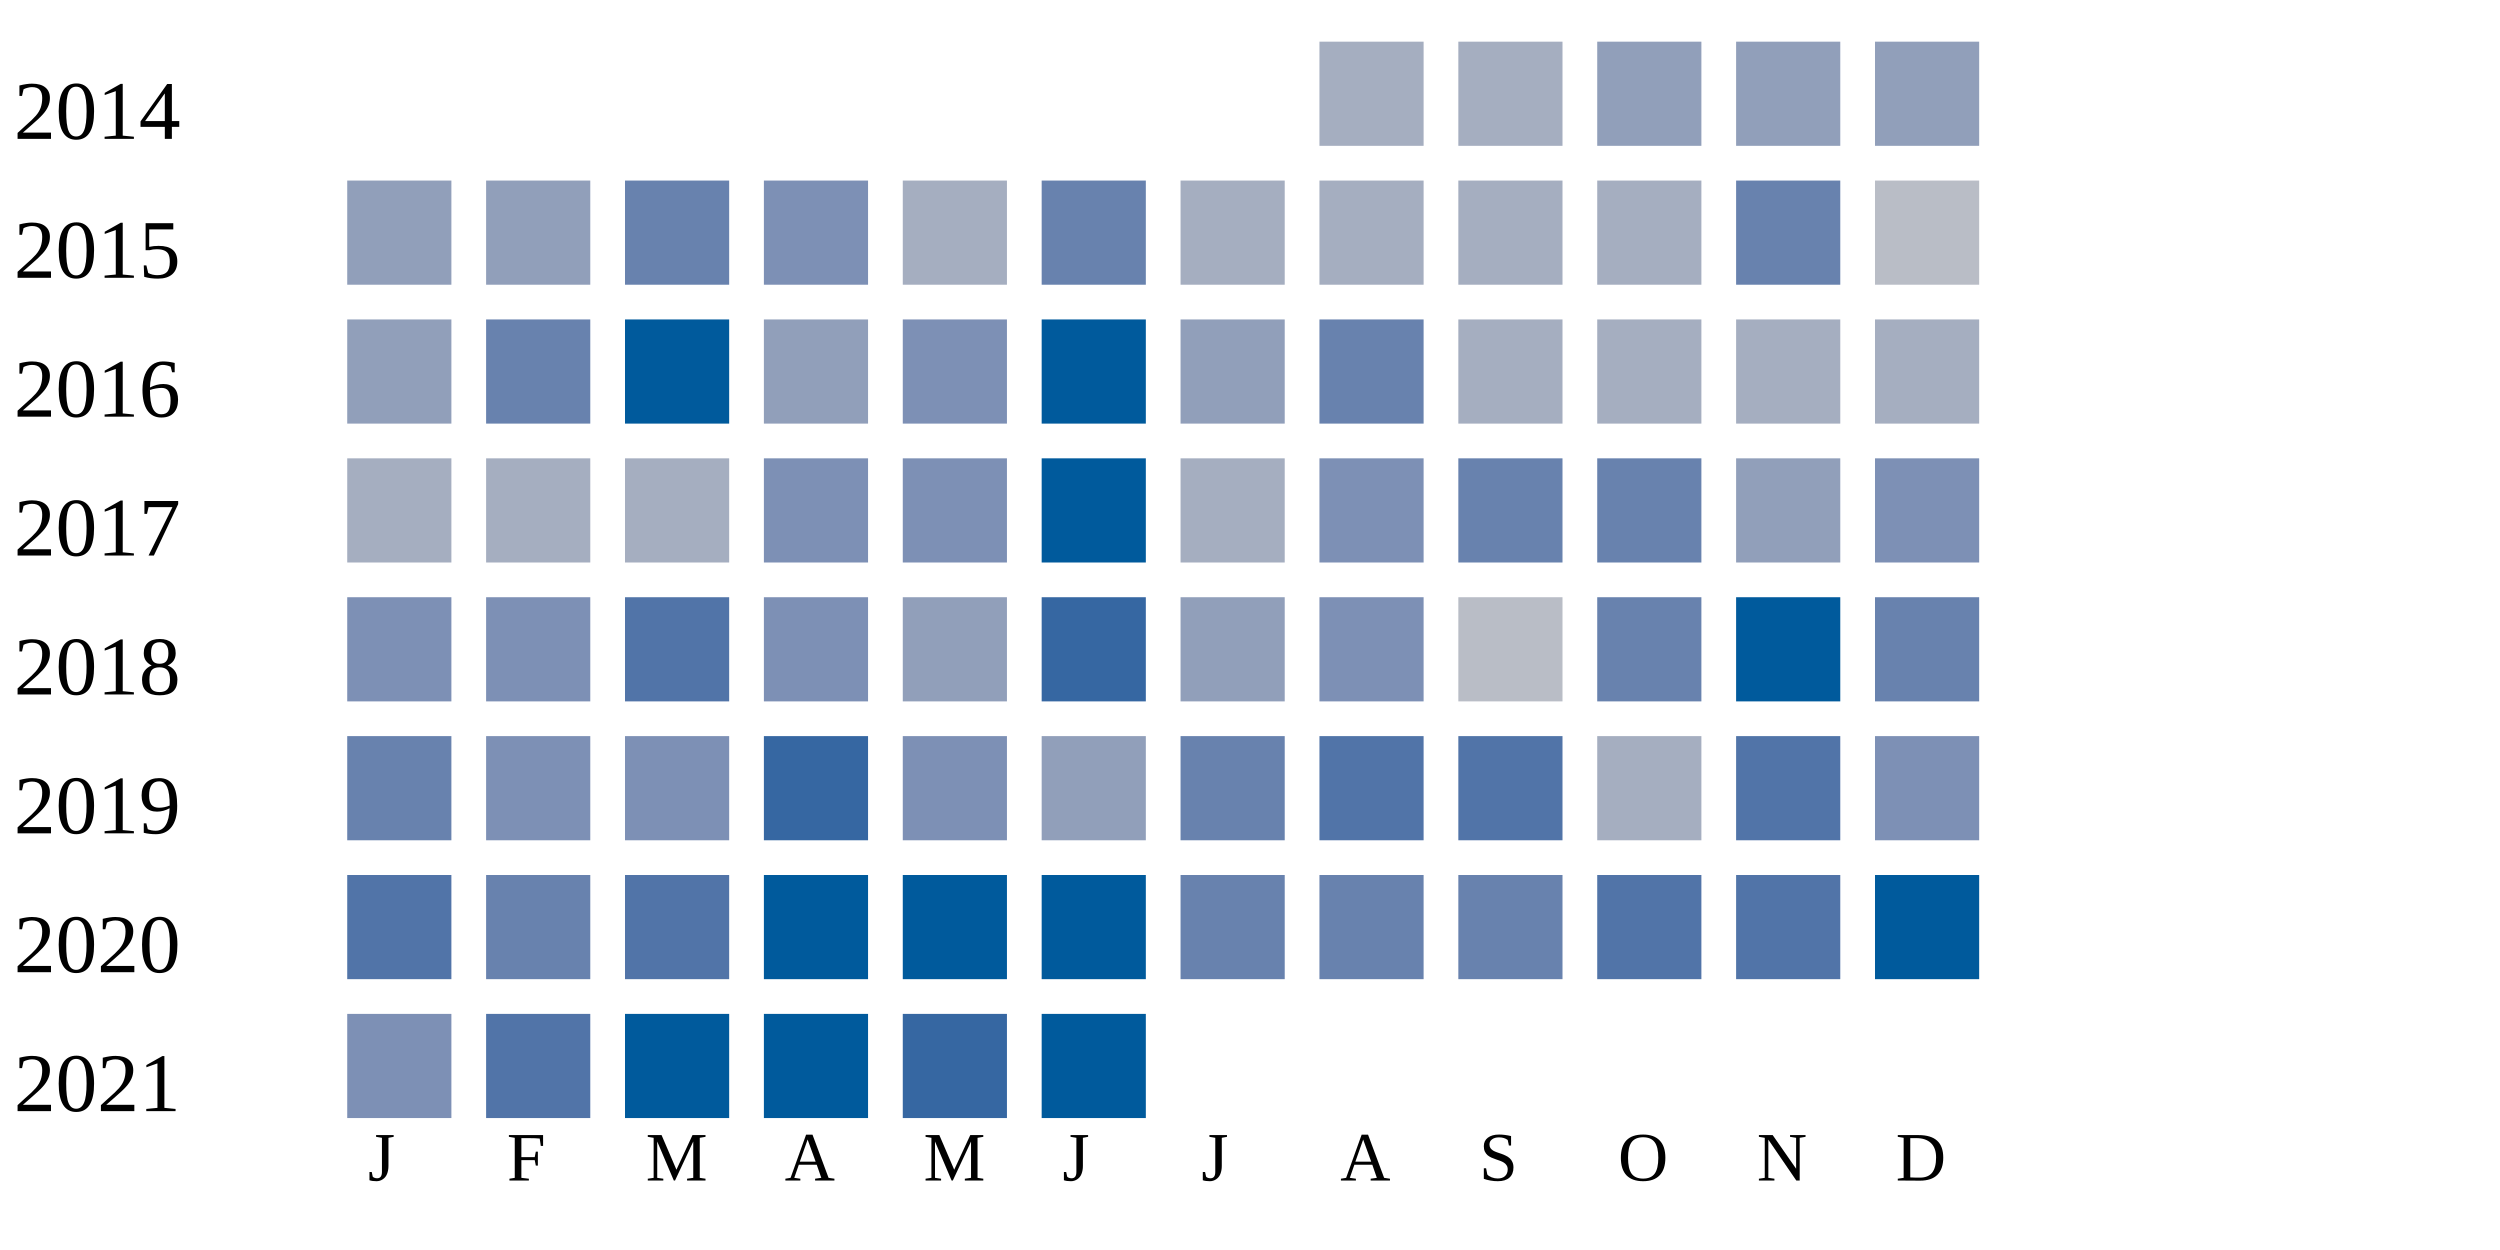
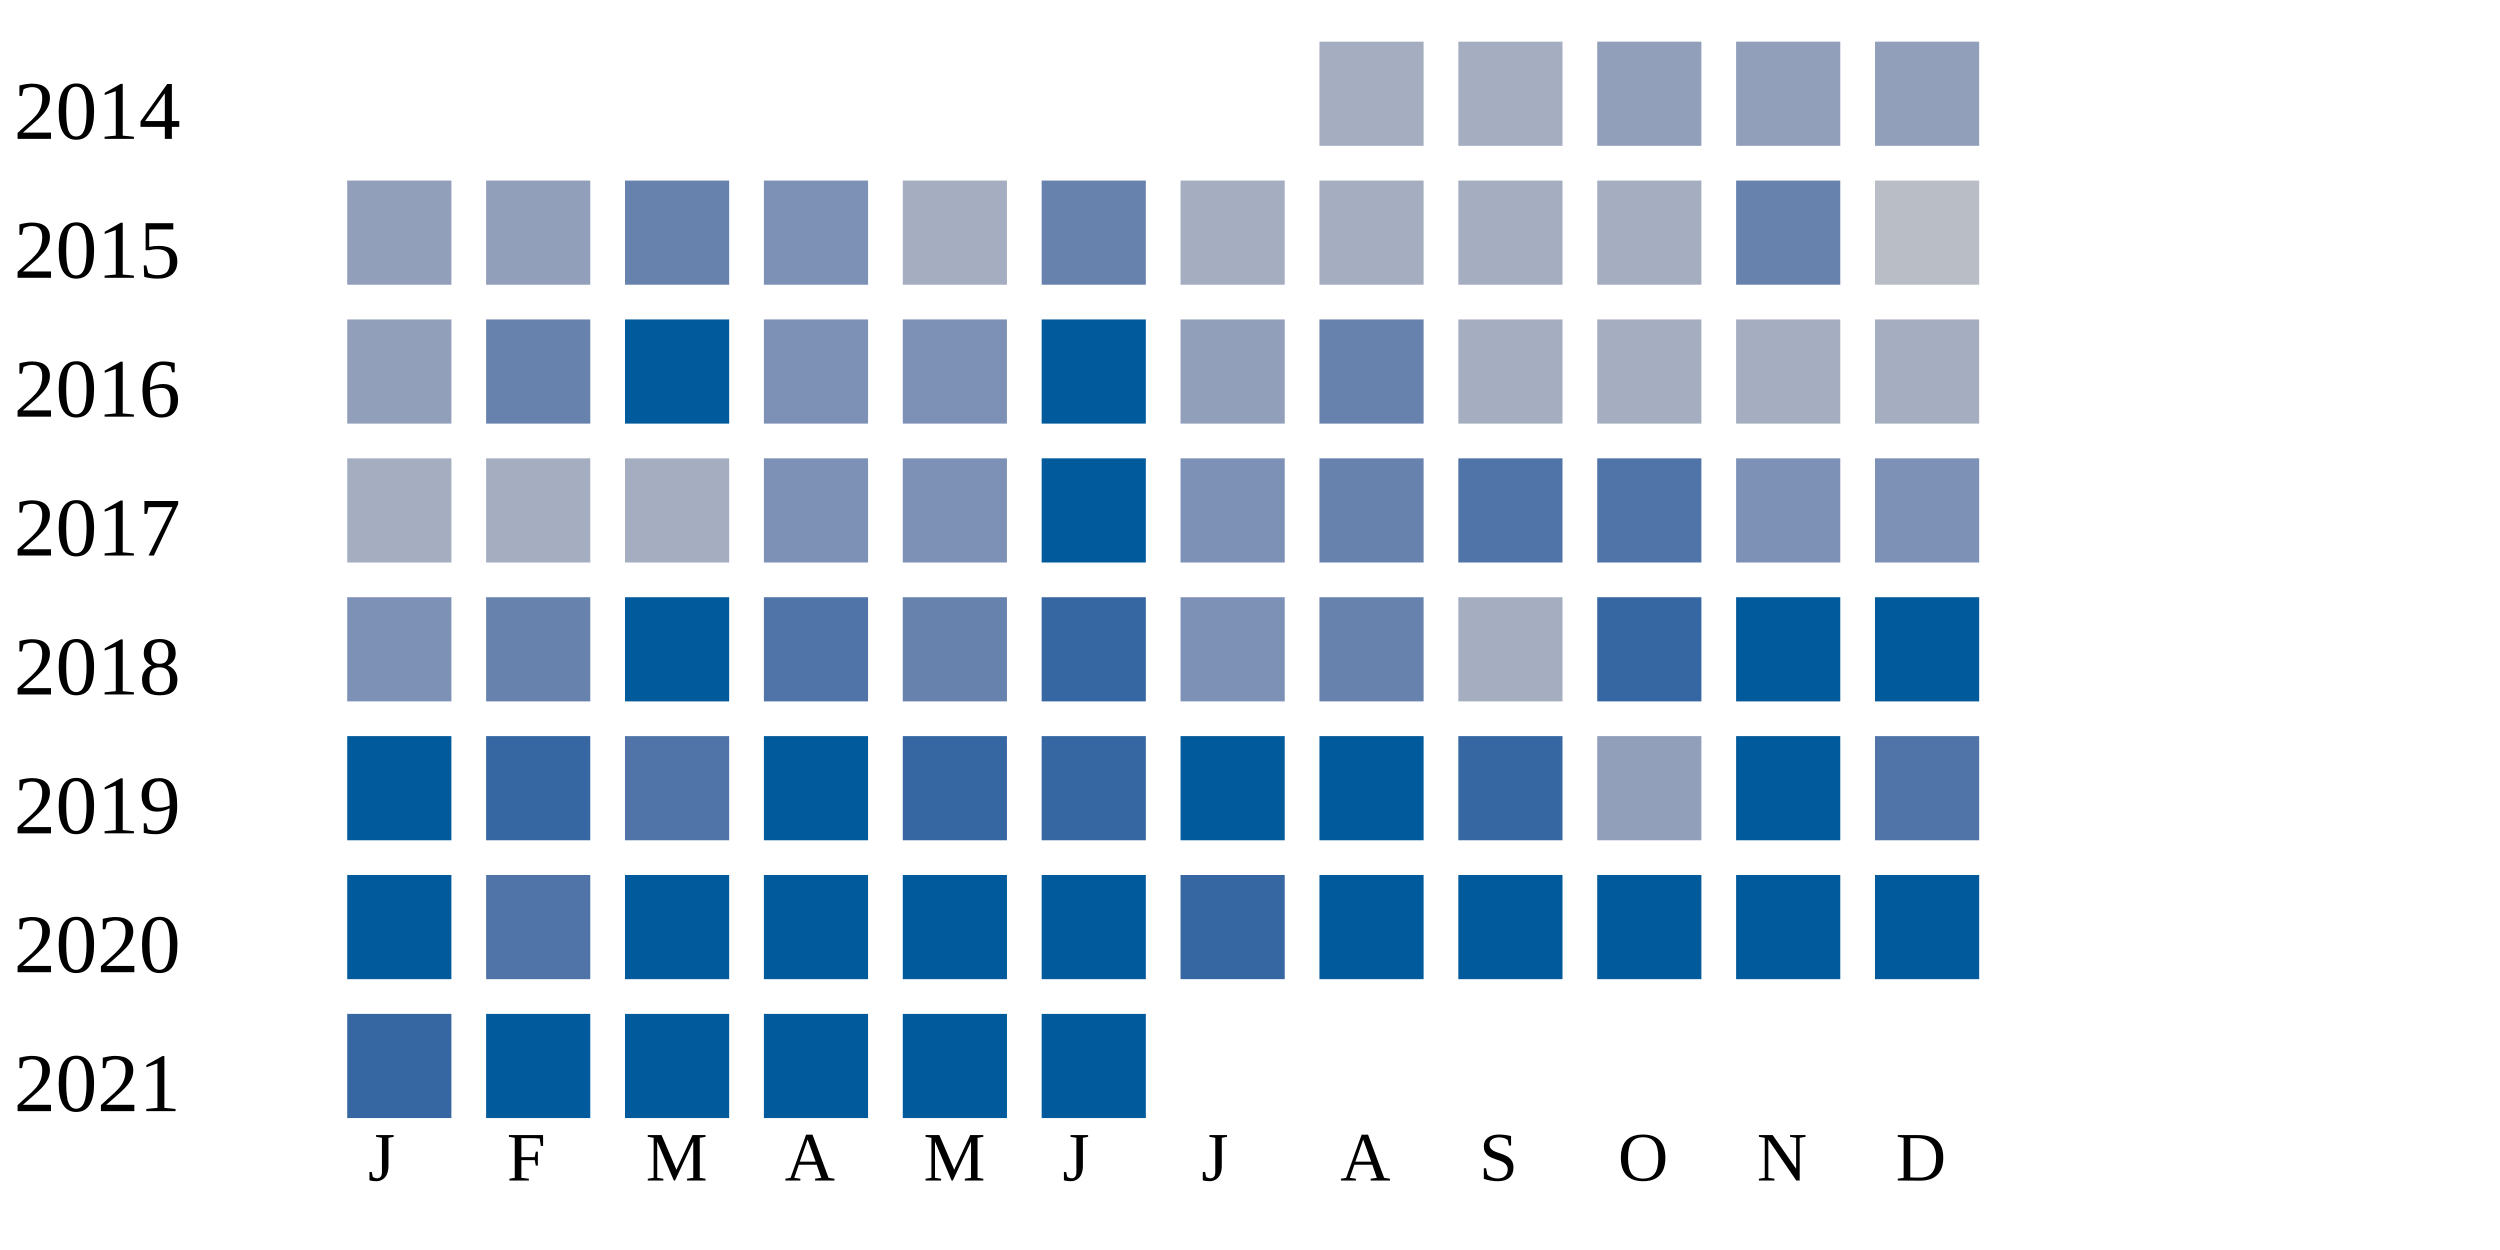
<svg xmlns="http://www.w3.org/2000/svg" width="360" height="180">
  <g transform="translate(0 0)">
    <text x="2" y="20">2014</text>
    <rect x="190" y="6" width="15" height="15" fill="#a5aec0" />
    <rect x="210" y="6" width="15" height="15" fill="#a5aec0" />
    <rect x="230" y="6" width="15" height="15" fill="#919fba" />
    <rect x="250" y="6" width="15" height="15" fill="#919fba" />
    <rect x="270" y="6" width="15" height="15" fill="#919fba" />
  </g>
  <g transform="translate(0 20)">
    <text x="2" y="20">2015</text>
    <rect x="50" y="6" width="15" height="15" fill="#919fba" />
    <rect x="70" y="6" width="15" height="15" fill="#919fba" />
    <rect x="90" y="6" width="15" height="15" fill="#6882ae" />
    <rect x="110" y="6" width="15" height="15" fill="#7d90b5" />
    <rect x="130" y="6" width="15" height="15" fill="#a5aec0" />
    <rect x="150" y="6" width="15" height="15" fill="#6882ae" />
    <rect x="170" y="6" width="15" height="15" fill="#a5aec0" />
    <rect x="190" y="6" width="15" height="15" fill="#a5aec0" />
    <rect x="210" y="6" width="15" height="15" fill="#a5aec0" />
    <rect x="230" y="6" width="15" height="15" fill="#a5aec0" />
    <rect x="250" y="6" width="15" height="15" fill="#6882ae" />
    <rect x="270" y="6" width="15" height="15" fill="#b9bdc6" />
  </g>
  <g transform="translate(0 40)">
    <text x="2" y="20">2016</text>
    <rect x="50" y="6" width="15" height="15" fill="#919fba" />
    <rect x="70" y="6" width="15" height="15" fill="#6882ae" />
    <rect x="90" y="6" width="15" height="15" fill="#005a9c" />
-     <rect x="110" y="6" width="15" height="15" fill="#919fba" />
+     <rect x="110" y="6" width="15" height="15" fill="#7d90b5" />
    <rect x="130" y="6" width="15" height="15" fill="#7d90b5" />
    <rect x="150" y="6" width="15" height="15" fill="#005a9c" />
    <rect x="170" y="6" width="15" height="15" fill="#919fba" />
    <rect x="190" y="6" width="15" height="15" fill="#6882ae" />
    <rect x="210" y="6" width="15" height="15" fill="#a5aec0" />
    <rect x="230" y="6" width="15" height="15" fill="#a5aec0" />
    <rect x="250" y="6" width="15" height="15" fill="#a5aec0" />
    <rect x="270" y="6" width="15" height="15" fill="#a5aec0" />
  </g>
  <g transform="translate(0 60)">
    <text x="2" y="20">2017</text>
    <rect x="50" y="6" width="15" height="15" fill="#a5aec0" />
    <rect x="70" y="6" width="15" height="15" fill="#a5aec0" />
    <rect x="90" y="6" width="15" height="15" fill="#a5aec0" />
    <rect x="110" y="6" width="15" height="15" fill="#7d90b5" />
    <rect x="130" y="6" width="15" height="15" fill="#7d90b5" />
    <rect x="150" y="6" width="15" height="15" fill="#005a9c" />
-     <rect x="170" y="6" width="15" height="15" fill="#a5aec0" />
-     <rect x="190" y="6" width="15" height="15" fill="#7d90b5" />
-     <rect x="210" y="6" width="15" height="15" fill="#6882ae" />
-     <rect x="230" y="6" width="15" height="15" fill="#6882ae" />
-     <rect x="250" y="6" width="15" height="15" fill="#919fba" />
+     <rect x="170" y="6" width="15" height="15" fill="#7d90b5" />
+     <rect x="190" y="6" width="15" height="15" fill="#6882ae" />
+     <rect x="210" y="6" width="15" height="15" fill="#5174a8" />
+     <rect x="230" y="6" width="15" height="15" fill="#5174a8" />
+     <rect x="250" y="6" width="15" height="15" fill="#7d90b5" />
    <rect x="270" y="6" width="15" height="15" fill="#7d90b5" />
  </g>
  <g transform="translate(0 80)">
    <text x="2" y="20">2018</text>
    <rect x="50" y="6" width="15" height="15" fill="#7d90b5" />
-     <rect x="70" y="6" width="15" height="15" fill="#7d90b5" />
-     <rect x="90" y="6" width="15" height="15" fill="#5174a8" />
-     <rect x="110" y="6" width="15" height="15" fill="#7d90b5" />
-     <rect x="130" y="6" width="15" height="15" fill="#919fba" />
+     <rect x="70" y="6" width="15" height="15" fill="#6882ae" />
+     <rect x="90" y="6" width="15" height="15" fill="#005a9c" />
+     <rect x="110" y="6" width="15" height="15" fill="#5174a8" />
+     <rect x="130" y="6" width="15" height="15" fill="#6882ae" />
    <rect x="150" y="6" width="15" height="15" fill="#3667a2" />
-     <rect x="170" y="6" width="15" height="15" fill="#919fba" />
-     <rect x="190" y="6" width="15" height="15" fill="#7d90b5" />
-     <rect x="210" y="6" width="15" height="15" fill="#b9bdc6" />
-     <rect x="230" y="6" width="15" height="15" fill="#6882ae" />
+     <rect x="170" y="6" width="15" height="15" fill="#7d90b5" />
+     <rect x="190" y="6" width="15" height="15" fill="#6882ae" />
+     <rect x="210" y="6" width="15" height="15" fill="#a5aec0" />
+     <rect x="230" y="6" width="15" height="15" fill="#3667a2" />
    <rect x="250" y="6" width="15" height="15" fill="#005a9c" />
-     <rect x="270" y="6" width="15" height="15" fill="#6882ae" />
+     <rect x="270" y="6" width="15" height="15" fill="#005a9c" />
  </g>
  <g transform="translate(0 100)">
    <text x="2" y="20">2019</text>
-     <rect x="50" y="6" width="15" height="15" fill="#6882ae" />
-     <rect x="70" y="6" width="15" height="15" fill="#7d90b5" />
-     <rect x="90" y="6" width="15" height="15" fill="#7d90b5" />
-     <rect x="110" y="6" width="15" height="15" fill="#3667a2" />
-     <rect x="130" y="6" width="15" height="15" fill="#7d90b5" />
-     <rect x="150" y="6" width="15" height="15" fill="#919fba" />
-     <rect x="170" y="6" width="15" height="15" fill="#6882ae" />
-     <rect x="190" y="6" width="15" height="15" fill="#5174a8" />
-     <rect x="210" y="6" width="15" height="15" fill="#5174a8" />
-     <rect x="230" y="6" width="15" height="15" fill="#a5aec0" />
-     <rect x="250" y="6" width="15" height="15" fill="#5174a8" />
-     <rect x="270" y="6" width="15" height="15" fill="#7d90b5" />
+     <rect x="50" y="6" width="15" height="15" fill="#005a9c" />
+     <rect x="70" y="6" width="15" height="15" fill="#3667a2" />
+     <rect x="90" y="6" width="15" height="15" fill="#5174a8" />
+     <rect x="110" y="6" width="15" height="15" fill="#005a9c" />
+     <rect x="130" y="6" width="15" height="15" fill="#3667a2" />
+     <rect x="150" y="6" width="15" height="15" fill="#3667a2" />
+     <rect x="170" y="6" width="15" height="15" fill="#005a9c" />
+     <rect x="190" y="6" width="15" height="15" fill="#005a9c" />
+     <rect x="210" y="6" width="15" height="15" fill="#3667a2" />
+     <rect x="230" y="6" width="15" height="15" fill="#919fba" />
+     <rect x="250" y="6" width="15" height="15" fill="#005a9c" />
+     <rect x="270" y="6" width="15" height="15" fill="#5174a8" />
  </g>
  <g transform="translate(0 120)">
    <text x="2" y="20">2020</text>
-     <rect x="50" y="6" width="15" height="15" fill="#5174a8" />
-     <rect x="70" y="6" width="15" height="15" fill="#6882ae" />
-     <rect x="90" y="6" width="15" height="15" fill="#5174a8" />
+     <rect x="50" y="6" width="15" height="15" fill="#005a9c" />
+     <rect x="70" y="6" width="15" height="15" fill="#5174a8" />
+     <rect x="90" y="6" width="15" height="15" fill="#005a9c" />
    <rect x="110" y="6" width="15" height="15" fill="#005a9c" />
    <rect x="130" y="6" width="15" height="15" fill="#005a9c" />
    <rect x="150" y="6" width="15" height="15" fill="#005a9c" />
-     <rect x="170" y="6" width="15" height="15" fill="#6882ae" />
-     <rect x="190" y="6" width="15" height="15" fill="#6882ae" />
-     <rect x="210" y="6" width="15" height="15" fill="#6882ae" />
-     <rect x="230" y="6" width="15" height="15" fill="#5174a8" />
-     <rect x="250" y="6" width="15" height="15" fill="#5174a8" />
+     <rect x="170" y="6" width="15" height="15" fill="#3667a2" />
+     <rect x="190" y="6" width="15" height="15" fill="#005a9c" />
+     <rect x="210" y="6" width="15" height="15" fill="#005a9c" />
+     <rect x="230" y="6" width="15" height="15" fill="#005a9c" />
+     <rect x="250" y="6" width="15" height="15" fill="#005a9c" />
    <rect x="270" y="6" width="15" height="15" fill="#005a9c" />
  </g>
  <g transform="translate(0 140)">
    <text x="2" y="20">2021</text>
-     <rect x="50" y="6" width="15" height="15" fill="#7d90b5" />
-     <rect x="70" y="6" width="15" height="15" fill="#5174a8" />
+     <rect x="50" y="6" width="15" height="15" fill="#3667a2" />
+     <rect x="70" y="6" width="15" height="15" fill="#005a9c" />
    <rect x="90" y="6" width="15" height="15" fill="#005a9c" />
    <rect x="110" y="6" width="15" height="15" fill="#005a9c" />
-     <rect x="130" y="6" width="15" height="15" fill="#3667a2" />
+     <rect x="130" y="6" width="15" height="15" fill="#005a9c" />
    <rect x="150" y="6" width="15" height="15" fill="#005a9c" />
  </g>
  <text style="font-size: 10px; text-align: center" x="53" y="170">J</text>
  <text style="font-size: 10px; text-align: center" x="73" y="170">F</text>
  <text style="font-size: 10px; text-align: center" x="93" y="170">M</text>
  <text style="font-size: 10px; text-align: center" x="113" y="170">A</text>
  <text style="font-size: 10px; text-align: center" x="133" y="170">M</text>
  <text style="font-size: 10px; text-align: center" x="153" y="170">J</text>
  <text style="font-size: 10px; text-align: center" x="173" y="170">J</text>
  <text style="font-size: 10px; text-align: center" x="193" y="170">A</text>
  <text style="font-size: 10px; text-align: center" x="213" y="170">S</text>
  <text style="font-size: 10px; text-align: center" x="233" y="170">O</text>
  <text style="font-size: 10px; text-align: center" x="253" y="170">N</text>
  <text style="font-size: 10px; text-align: center" x="273" y="170">D</text>
  <text style="font-size: 10px;" x="155" y="189">Less</text>
  <rect fill="#b9bdc6" width="10" height="10" x="180" y="180" />
  <rect fill="#919fba" width="10" height="10" x="195" y="180" />
  <rect fill="#6882ae" width="10" height="10" x="210" y="180" />
  <rect fill="#005a9c" width="10" height="10" x="225" y="180" />
  <text x="240" y="189" style="font-size: 10px;">More</text>
</svg>
